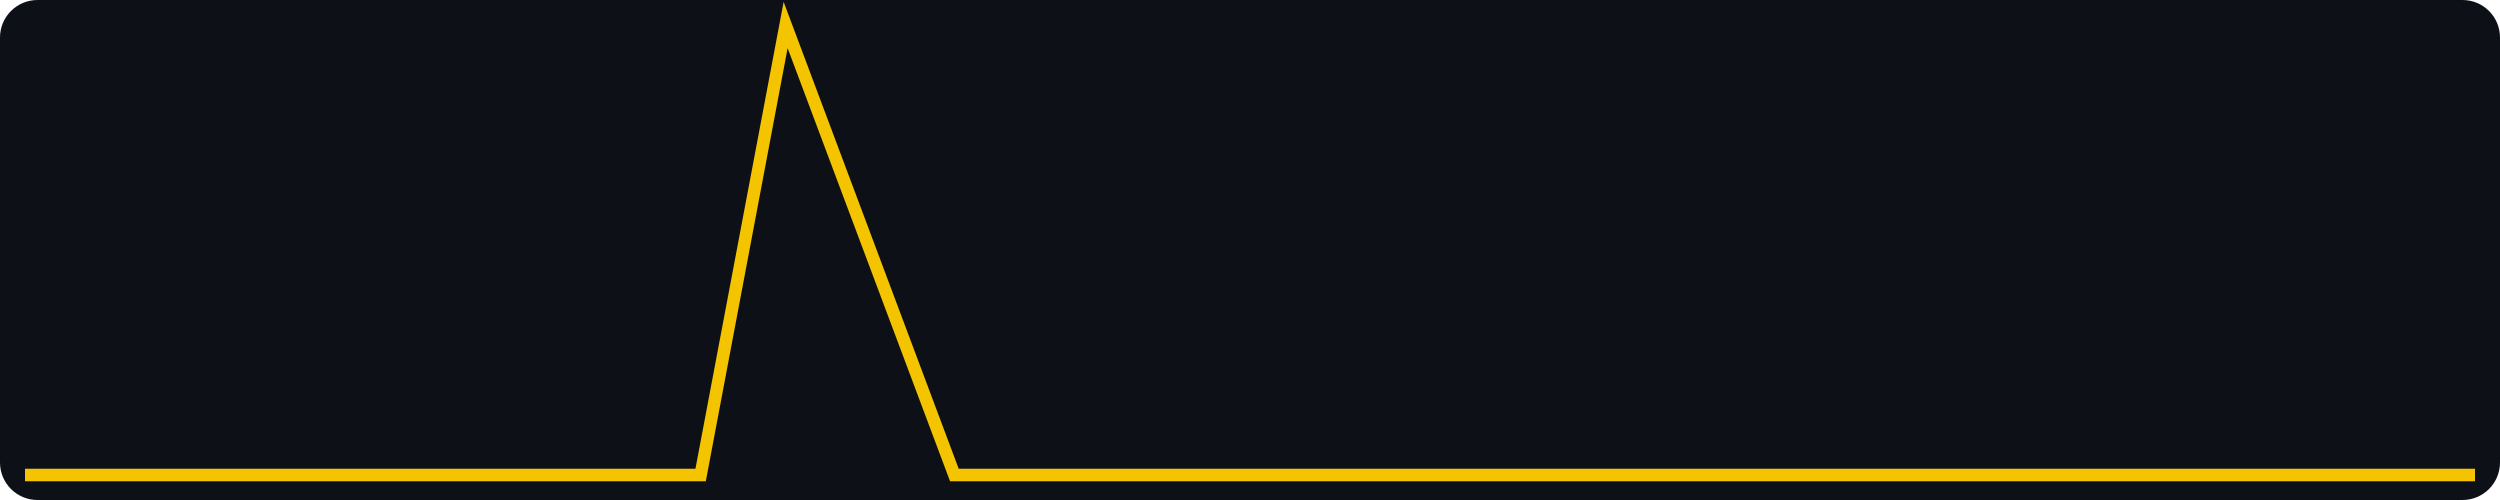
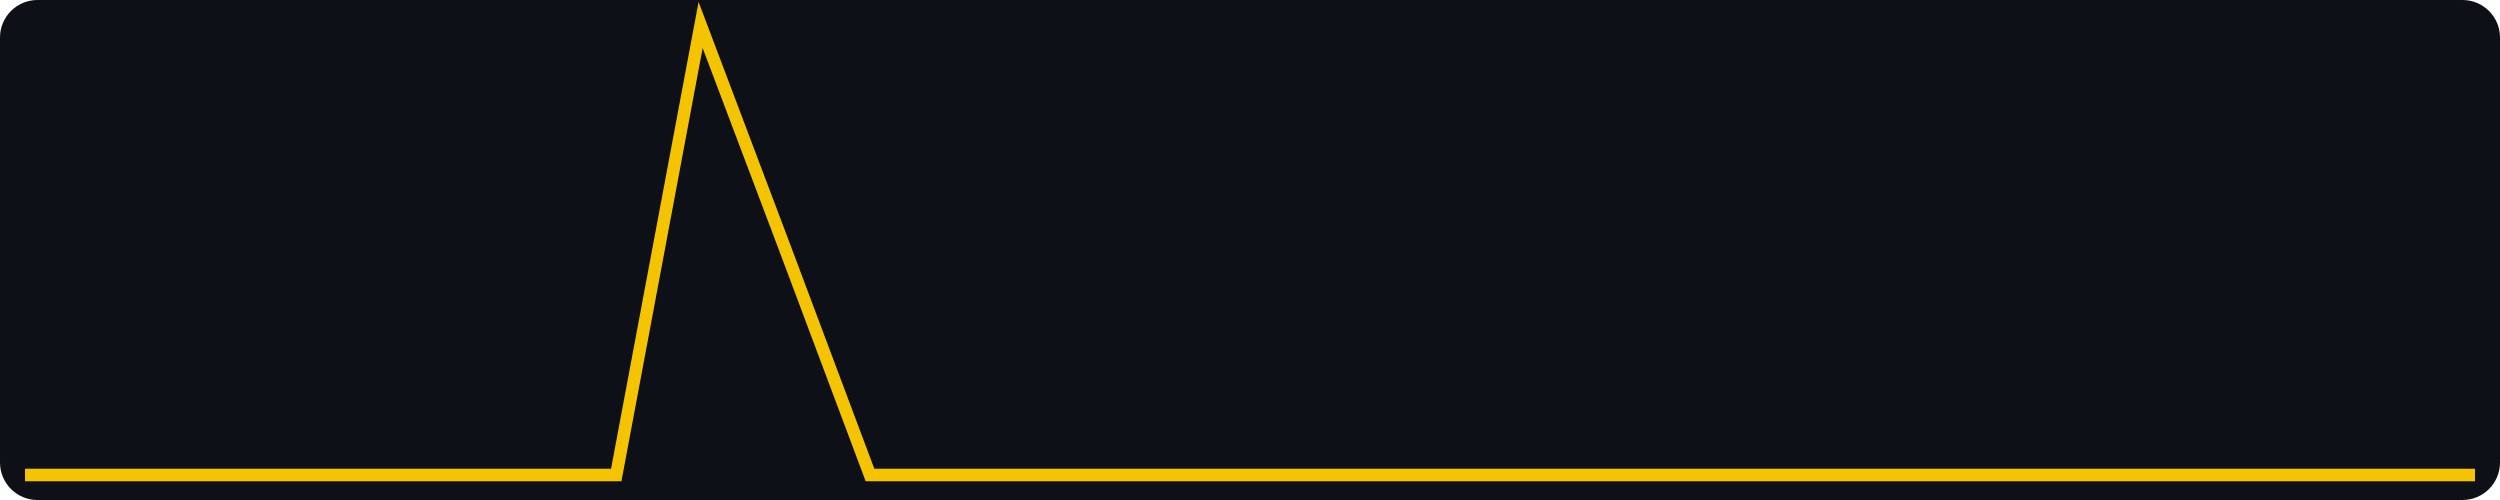
<svg xmlns="http://www.w3.org/2000/svg" width="400" height="80" viewBox="0 0 400 80" role="img" aria-label="views, last 30 days, max 2">
  <rect width="400" height="80" fill="#0d1117" rx="6" />
-   <polyline fill="none" stroke="#f5c400" stroke-width="2" points="4.0,76.0 17.5,76.0 31.0,76.0 44.6,76.0 58.1,76.0 71.6,76.0 85.1,76.0 98.6,76.0 112.1,76.0 125.7,4.0 139.2,40.0 152.7,76.0 166.2,76.0 179.7,76.0 193.2,76.0 206.8,76.0 220.3,76.0 233.8,76.0 247.3,76.0 260.8,76.0 274.3,76.0 287.9,76.0 301.4,76.0 314.9,76.0 328.4,76.0 341.9,76.0 355.4,76.0 369.0,76.0 382.5,76.0 396.0,76.0" />
+   <polyline fill="none" stroke="#f5c400" stroke-width="2" points="4.0,76.0 17.5,76.0 31.0,76.0 44.6,76.0 58.1,76.0 71.6,76.0 85.1,76.0 98.6,76.0 112.1,4.0 125.7,40.0 139.2,76.0 152.7,76.0 166.2,76.0 179.7,76.0 193.2,76.0 206.8,76.0 220.3,76.0 233.8,76.0 247.3,76.0 260.8,76.0 274.3,76.0 287.9,76.0 301.4,76.0 314.9,76.0 328.4,76.0 341.9,76.0 355.4,76.0 369.0,76.0 382.5,76.0 396.0,76.0" />
</svg>
